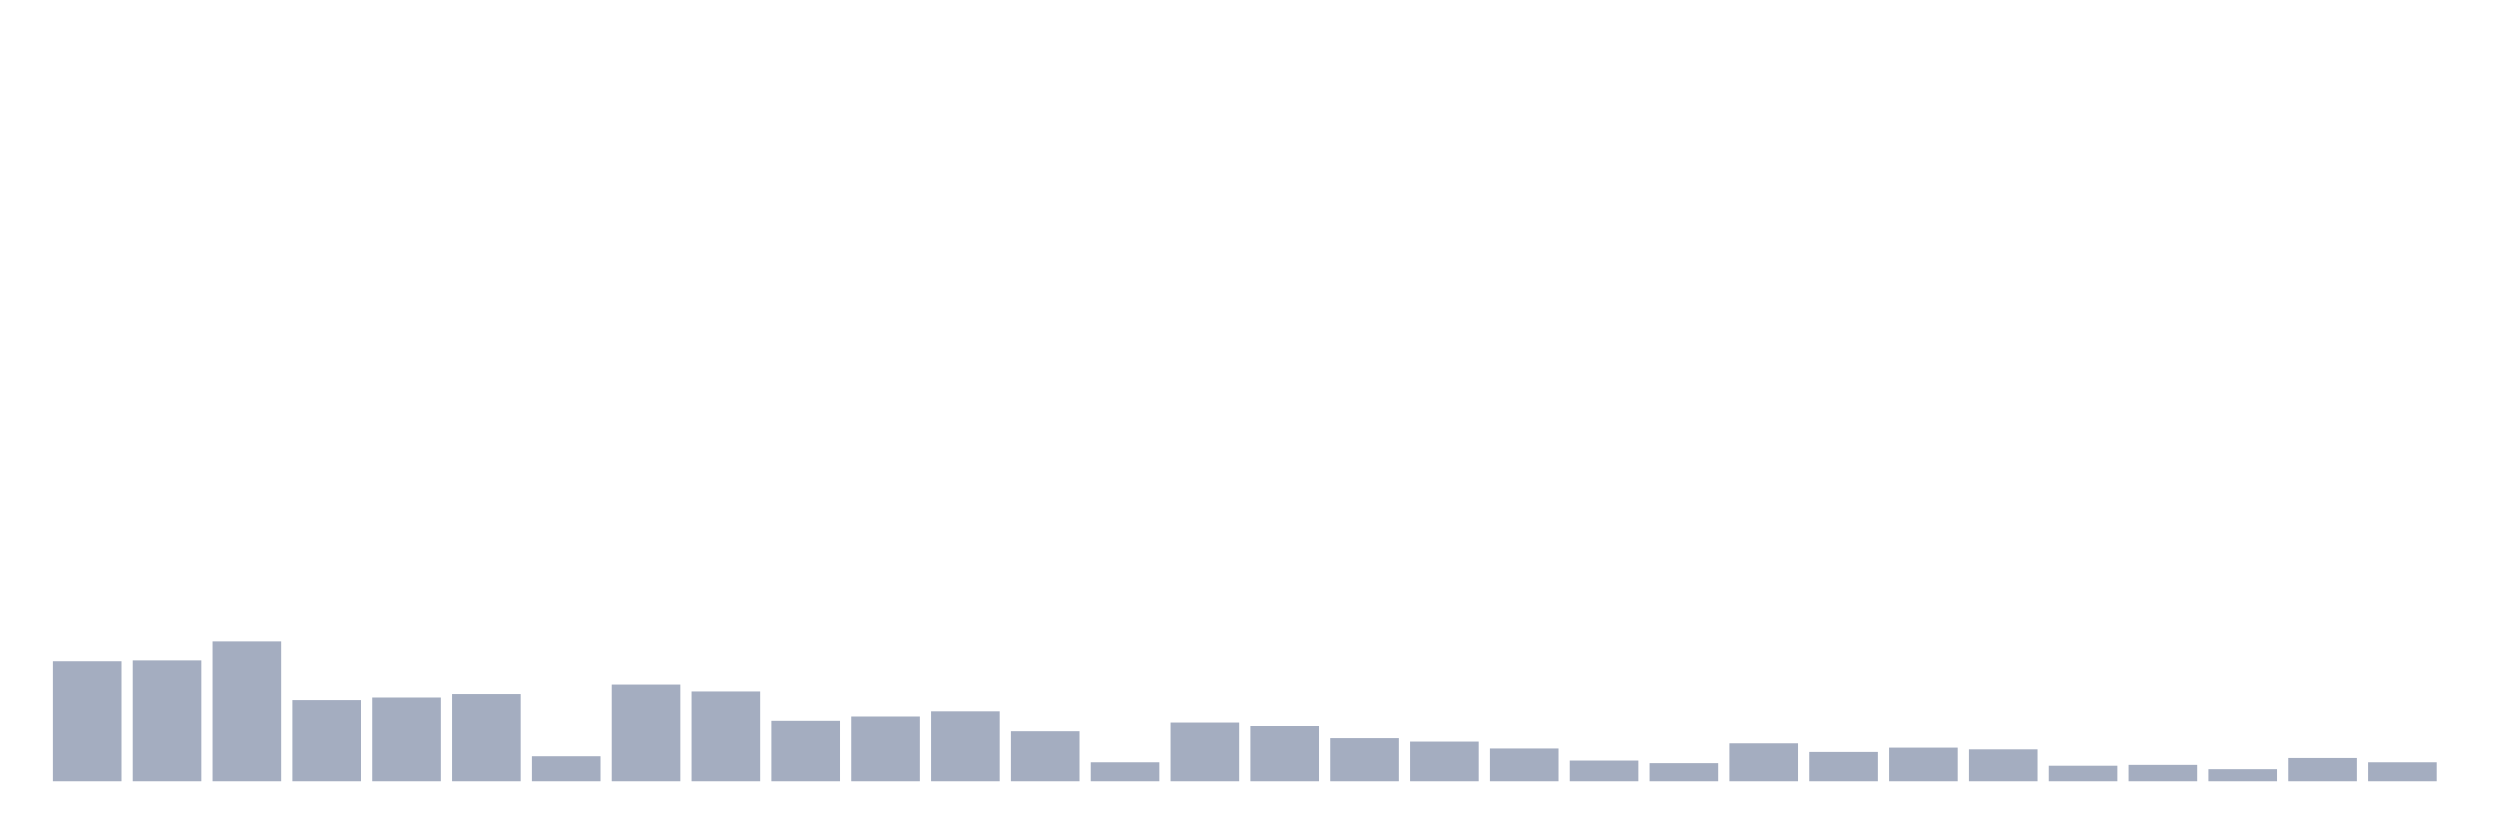
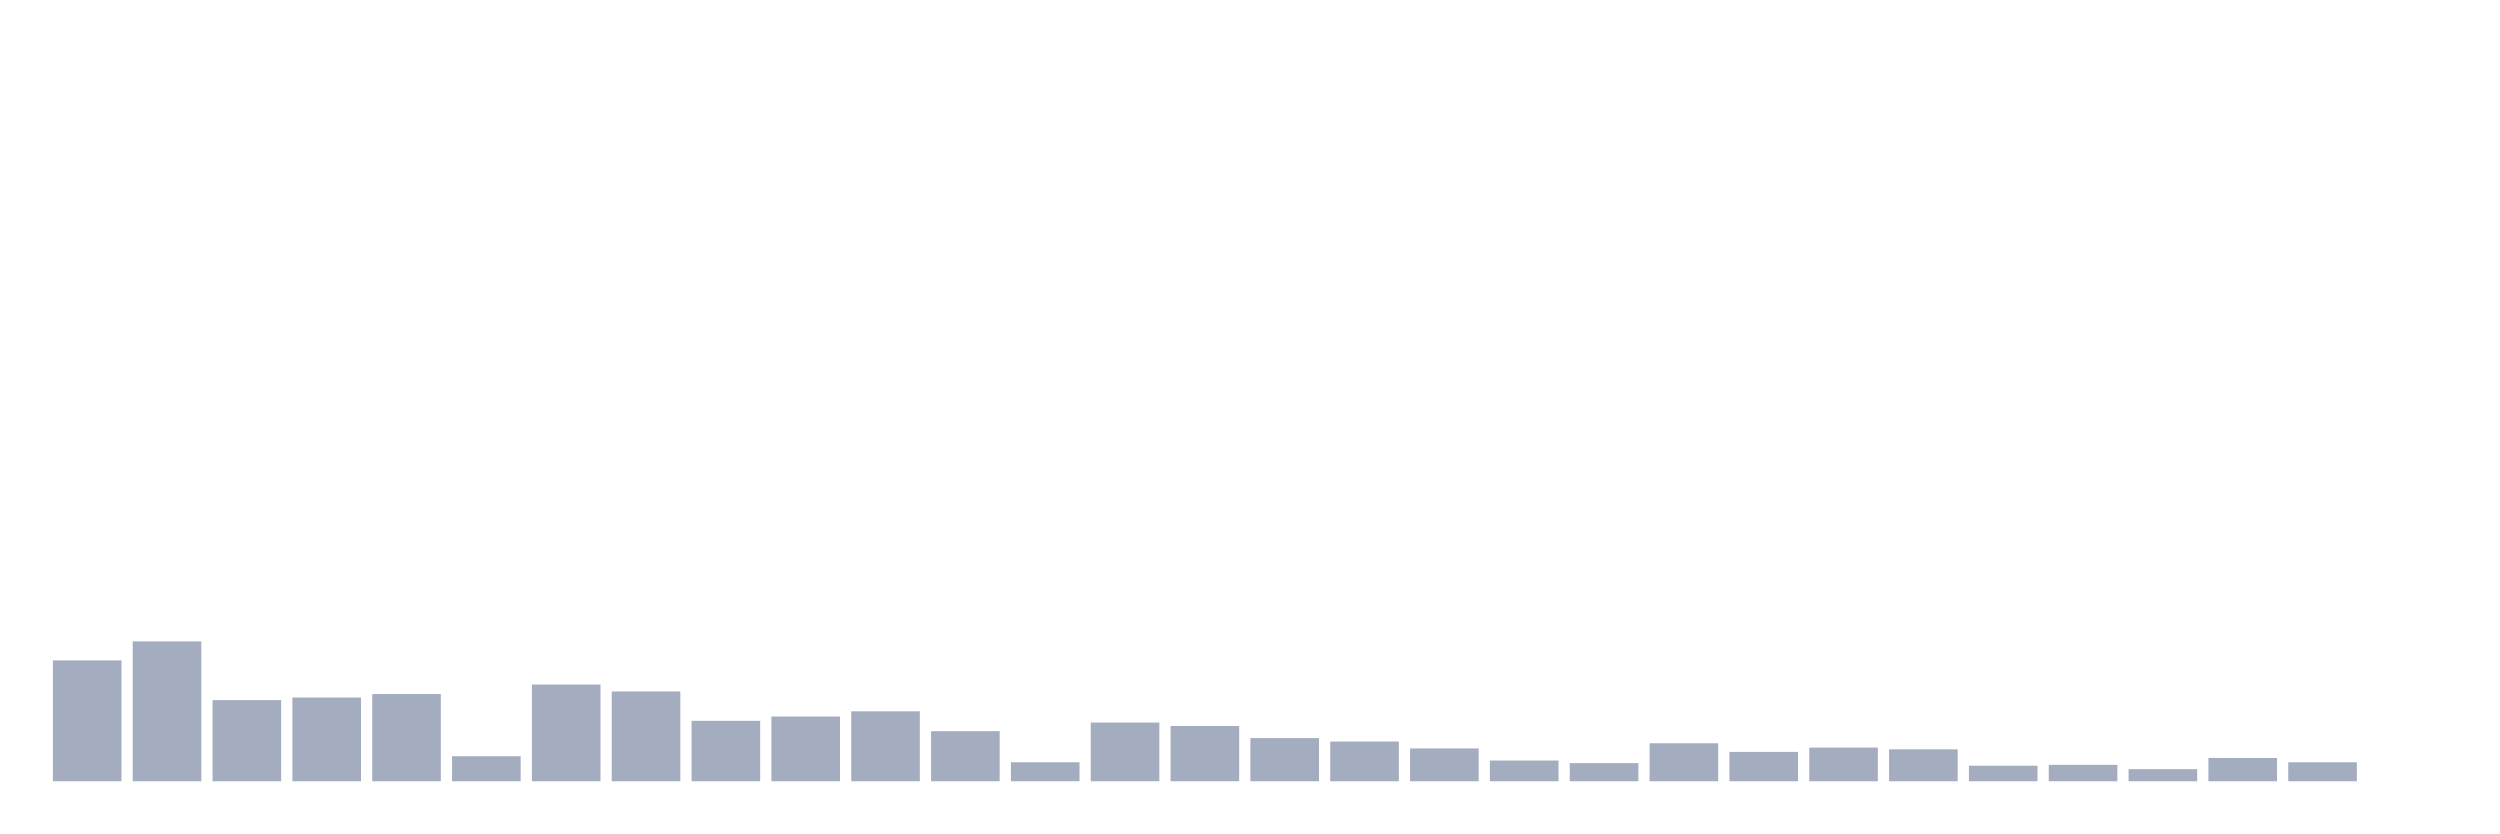
<svg xmlns="http://www.w3.org/2000/svg" viewBox="0 0 480 160">
  <g transform="translate(10,10)">
-     <rect class="bar" x="0.153" width="13.175" y="116.958" height="23.042" fill="rgb(164,173,192)" />
-     <rect class="bar" x="15.482" width="13.175" y="116.792" height="23.208" fill="rgb(164,173,192)" />
-     <rect class="bar" x="30.81" width="13.175" y="113.145" height="26.855" fill="rgb(164,173,192)" />
-     <rect class="bar" x="46.138" width="13.175" y="124.418" height="15.582" fill="rgb(164,173,192)" />
-     <rect class="bar" x="61.466" width="13.175" y="123.92" height="16.08" fill="rgb(164,173,192)" />
-     <rect class="bar" x="76.794" width="13.175" y="123.257" height="16.743" fill="rgb(164,173,192)" />
-     <rect class="bar" x="92.123" width="13.175" y="135.193" height="4.807" fill="rgb(164,173,192)" />
-     <rect class="bar" x="107.451" width="13.175" y="121.434" height="18.566" fill="rgb(164,173,192)" />
-     <rect class="bar" x="122.779" width="13.175" y="122.76" height="17.24" fill="rgb(164,173,192)" />
-     <rect class="bar" x="138.107" width="13.175" y="128.396" height="11.604" fill="rgb(164,173,192)" />
-     <rect class="bar" x="153.436" width="13.175" y="127.567" height="12.433" fill="rgb(164,173,192)" />
-     <rect class="bar" x="168.764" width="13.175" y="126.573" height="13.427" fill="rgb(164,173,192)" />
-     <rect class="bar" x="184.092" width="13.175" y="130.385" height="9.615" fill="rgb(164,173,192)" />
-     <rect class="bar" x="199.42" width="13.175" y="136.353" height="3.647" fill="rgb(164,173,192)" />
-     <rect class="bar" x="214.748" width="13.175" y="128.728" height="11.272" fill="rgb(164,173,192)" />
-     <rect class="bar" x="230.077" width="13.175" y="129.391" height="10.609" fill="rgb(164,173,192)" />
-     <rect class="bar" x="245.405" width="13.175" y="131.712" height="8.288" fill="rgb(164,173,192)" />
-     <rect class="bar" x="260.733" width="13.175" y="132.375" height="7.625" fill="rgb(164,173,192)" />
-     <rect class="bar" x="276.061" width="13.175" y="133.701" height="6.299" fill="rgb(164,173,192)" />
-     <rect class="bar" x="291.39" width="13.175" y="136.022" height="3.978" fill="rgb(164,173,192)" />
-     <rect class="bar" x="306.718" width="13.175" y="136.519" height="3.481" fill="rgb(164,173,192)" />
-     <rect class="bar" x="322.046" width="13.175" y="132.706" height="7.294" fill="rgb(164,173,192)" />
-     <rect class="bar" x="337.374" width="13.175" y="134.364" height="5.636" fill="rgb(164,173,192)" />
-     <rect class="bar" x="352.702" width="13.175" y="133.535" height="6.465" fill="rgb(164,173,192)" />
-     <rect class="bar" x="368.031" width="13.175" y="133.867" height="6.133" fill="rgb(164,173,192)" />
-     <rect class="bar" x="383.359" width="13.175" y="137.016" height="2.984" fill="rgb(164,173,192)" />
-     <rect class="bar" x="398.687" width="13.175" y="136.85" height="3.15" fill="rgb(164,173,192)" />
-     <rect class="bar" x="414.015" width="13.175" y="137.679" height="2.321" fill="rgb(164,173,192)" />
-     <rect class="bar" x="429.344" width="13.175" y="135.524" height="4.476" fill="rgb(164,173,192)" />
-     <rect class="bar" x="444.672" width="13.175" y="136.353" height="3.647" fill="rgb(164,173,192)" />
+     <rect class="bar" x="0.153" width="13.175" y="116.792" height="23.208" fill="rgb(164,173,192)" />
+     <rect class="bar" x="15.482" width="13.175" y="113.145" height="26.855" fill="rgb(164,173,192)" />
+     <rect class="bar" x="30.81" width="13.175" y="124.418" height="15.582" fill="rgb(164,173,192)" />
+     <rect class="bar" x="46.138" width="13.175" y="123.92" height="16.08" fill="rgb(164,173,192)" />
+     <rect class="bar" x="61.466" width="13.175" y="123.257" height="16.743" fill="rgb(164,173,192)" />
+     <rect class="bar" x="76.794" width="13.175" y="135.193" height="4.807" fill="rgb(164,173,192)" />
+     <rect class="bar" x="92.123" width="13.175" y="121.434" height="18.566" fill="rgb(164,173,192)" />
+     <rect class="bar" x="107.451" width="13.175" y="122.76" height="17.24" fill="rgb(164,173,192)" />
+     <rect class="bar" x="122.779" width="13.175" y="128.396" height="11.604" fill="rgb(164,173,192)" />
+     <rect class="bar" x="138.107" width="13.175" y="127.567" height="12.433" fill="rgb(164,173,192)" />
+     <rect class="bar" x="153.436" width="13.175" y="126.573" height="13.427" fill="rgb(164,173,192)" />
+     <rect class="bar" x="168.764" width="13.175" y="130.385" height="9.615" fill="rgb(164,173,192)" />
+     <rect class="bar" x="184.092" width="13.175" y="136.353" height="3.647" fill="rgb(164,173,192)" />
+     <rect class="bar" x="199.42" width="13.175" y="128.728" height="11.272" fill="rgb(164,173,192)" />
+     <rect class="bar" x="214.748" width="13.175" y="129.391" height="10.609" fill="rgb(164,173,192)" />
+     <rect class="bar" x="230.077" width="13.175" y="131.712" height="8.288" fill="rgb(164,173,192)" />
+     <rect class="bar" x="245.405" width="13.175" y="132.375" height="7.625" fill="rgb(164,173,192)" />
+     <rect class="bar" x="260.733" width="13.175" y="133.701" height="6.299" fill="rgb(164,173,192)" />
+     <rect class="bar" x="276.061" width="13.175" y="136.022" height="3.978" fill="rgb(164,173,192)" />
+     <rect class="bar" x="291.39" width="13.175" y="136.519" height="3.481" fill="rgb(164,173,192)" />
+     <rect class="bar" x="306.718" width="13.175" y="132.706" height="7.294" fill="rgb(164,173,192)" />
+     <rect class="bar" x="322.046" width="13.175" y="134.364" height="5.636" fill="rgb(164,173,192)" />
+     <rect class="bar" x="337.374" width="13.175" y="133.535" height="6.465" fill="rgb(164,173,192)" />
+     <rect class="bar" x="352.702" width="13.175" y="133.867" height="6.133" fill="rgb(164,173,192)" />
+     <rect class="bar" x="368.031" width="13.175" y="137.016" height="2.984" fill="rgb(164,173,192)" />
+     <rect class="bar" x="383.359" width="13.175" y="136.85" height="3.15" fill="rgb(164,173,192)" />
+     <rect class="bar" x="398.687" width="13.175" y="137.679" height="2.321" fill="rgb(164,173,192)" />
+     <rect class="bar" x="414.015" width="13.175" y="135.524" height="4.476" fill="rgb(164,173,192)" />
+     <rect class="bar" x="429.344" width="13.175" y="136.353" height="3.647" fill="rgb(164,173,192)" />
+     <rect class="bar" x="444.672" width="13.175" y="140" height="0" fill="rgb(164,173,192)" />
  </g>
</svg>
